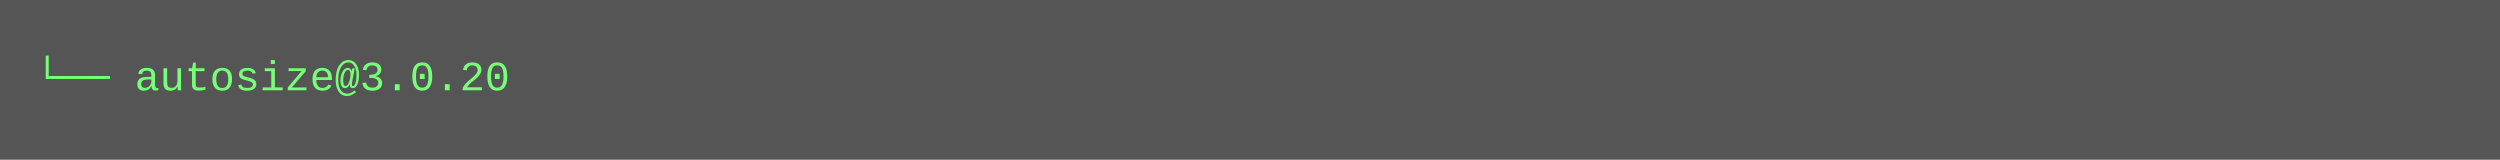
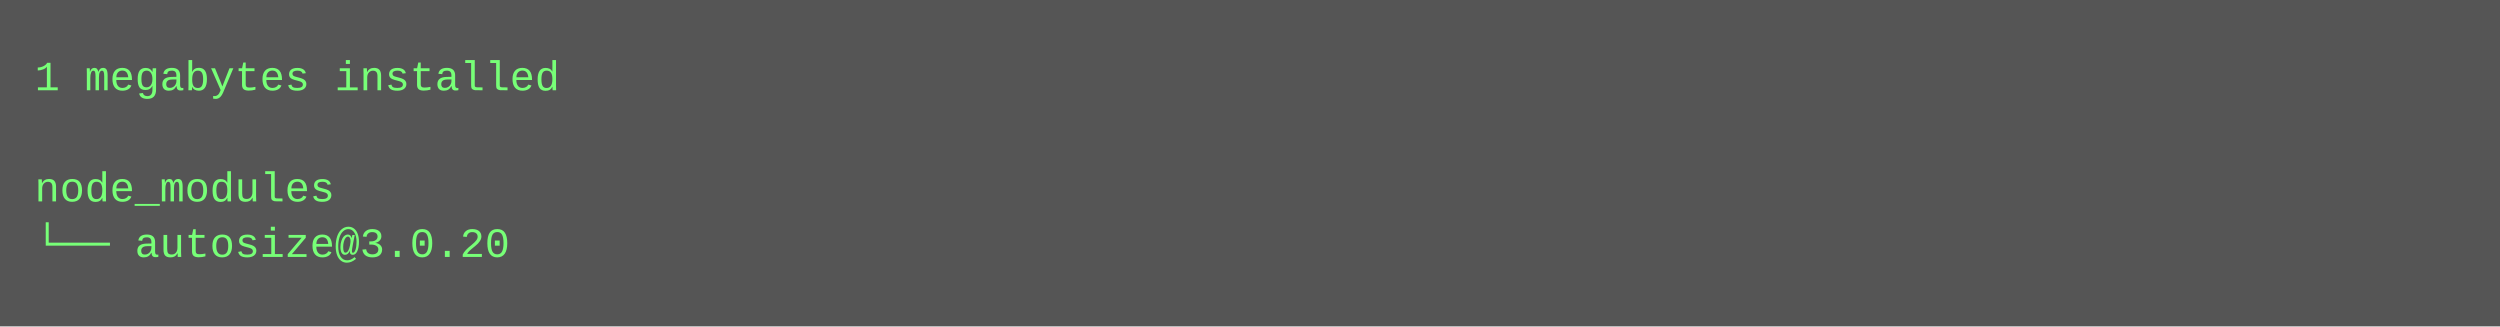
- <svg xmlns="http://www.w3.org/2000/svg" height="46" width="720">
-   <rect height="46" fill="#555" width="720" />
+ <svg xmlns="http://www.w3.org/2000/svg" height="94" width="720">
+   <rect height="94" fill="#555" width="720" />
  <text fill="#7f7" font-family="Courier New" font-size="12" xml:space="preserve">
-     <tspan x="10" y="26">└── autosize@3.0.20</tspan>
+     <tspan x="10" y="26">1 megabytes installed</tspan>
+     <tspan x="10" y="42" />
+     <tspan x="10" y="58">node_modules</tspan>
+     <tspan x="10" y="74">└── autosize@3.0.20</tspan>
  </text>
</svg>
